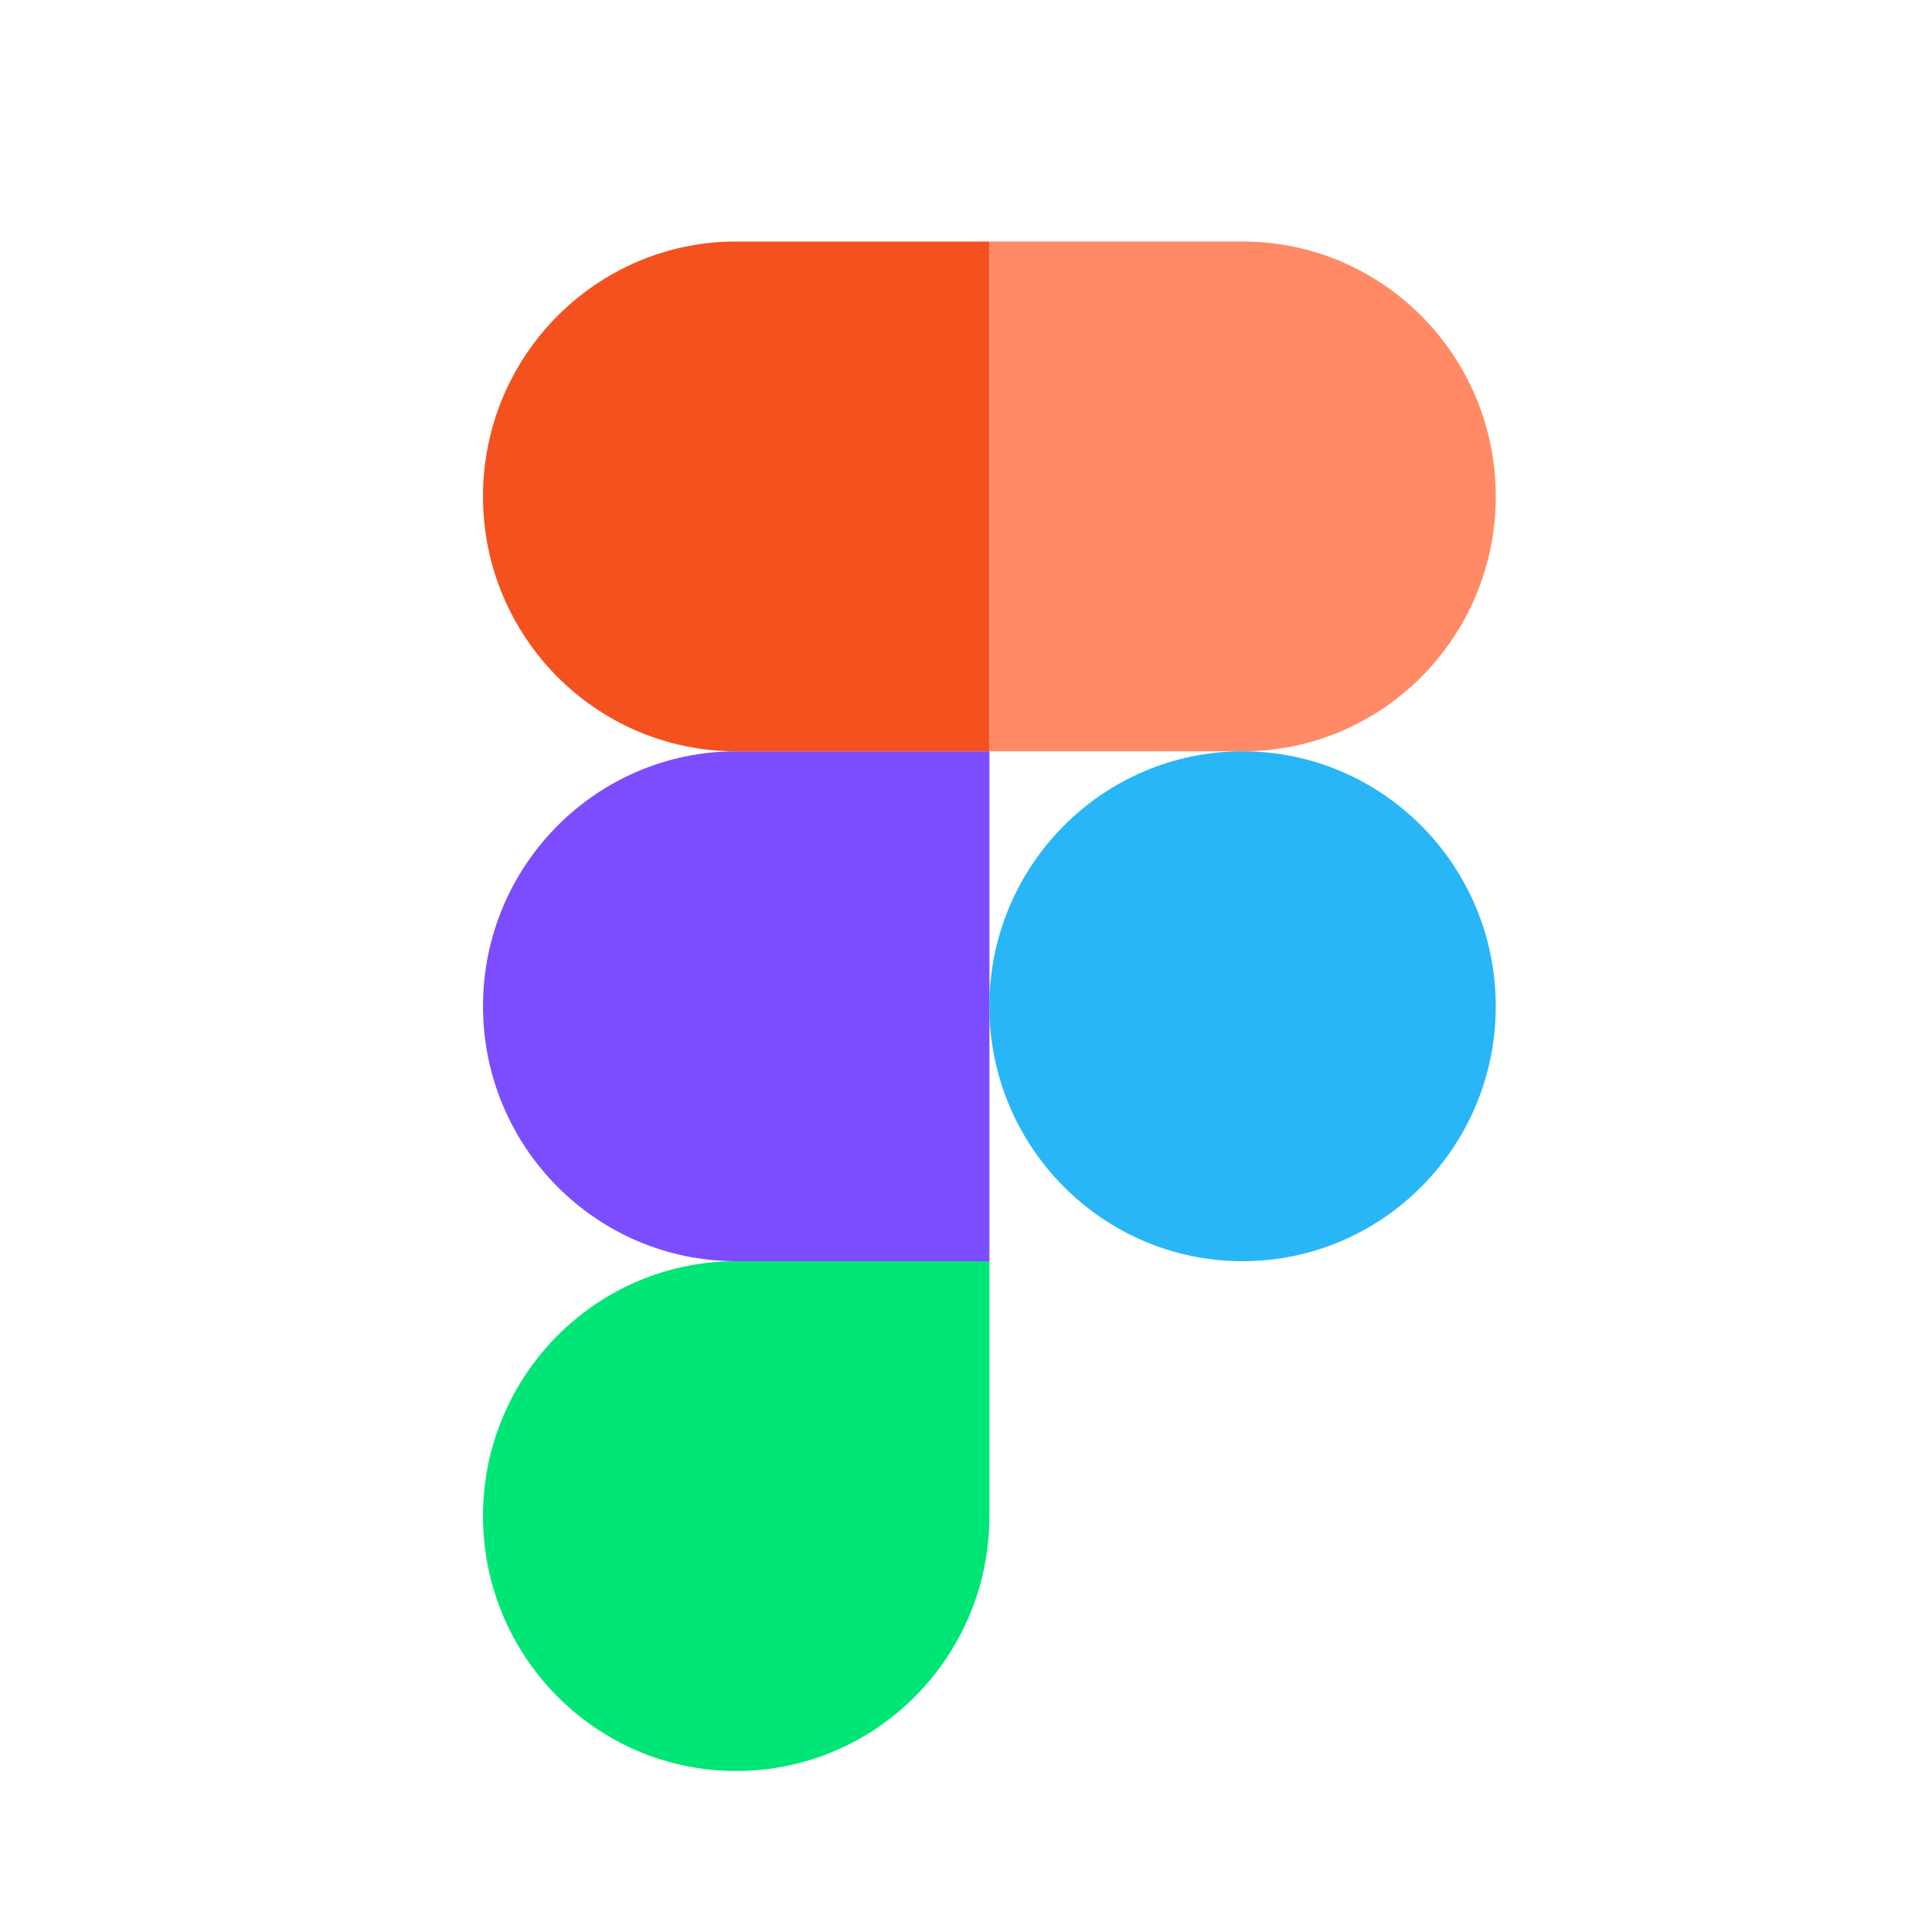
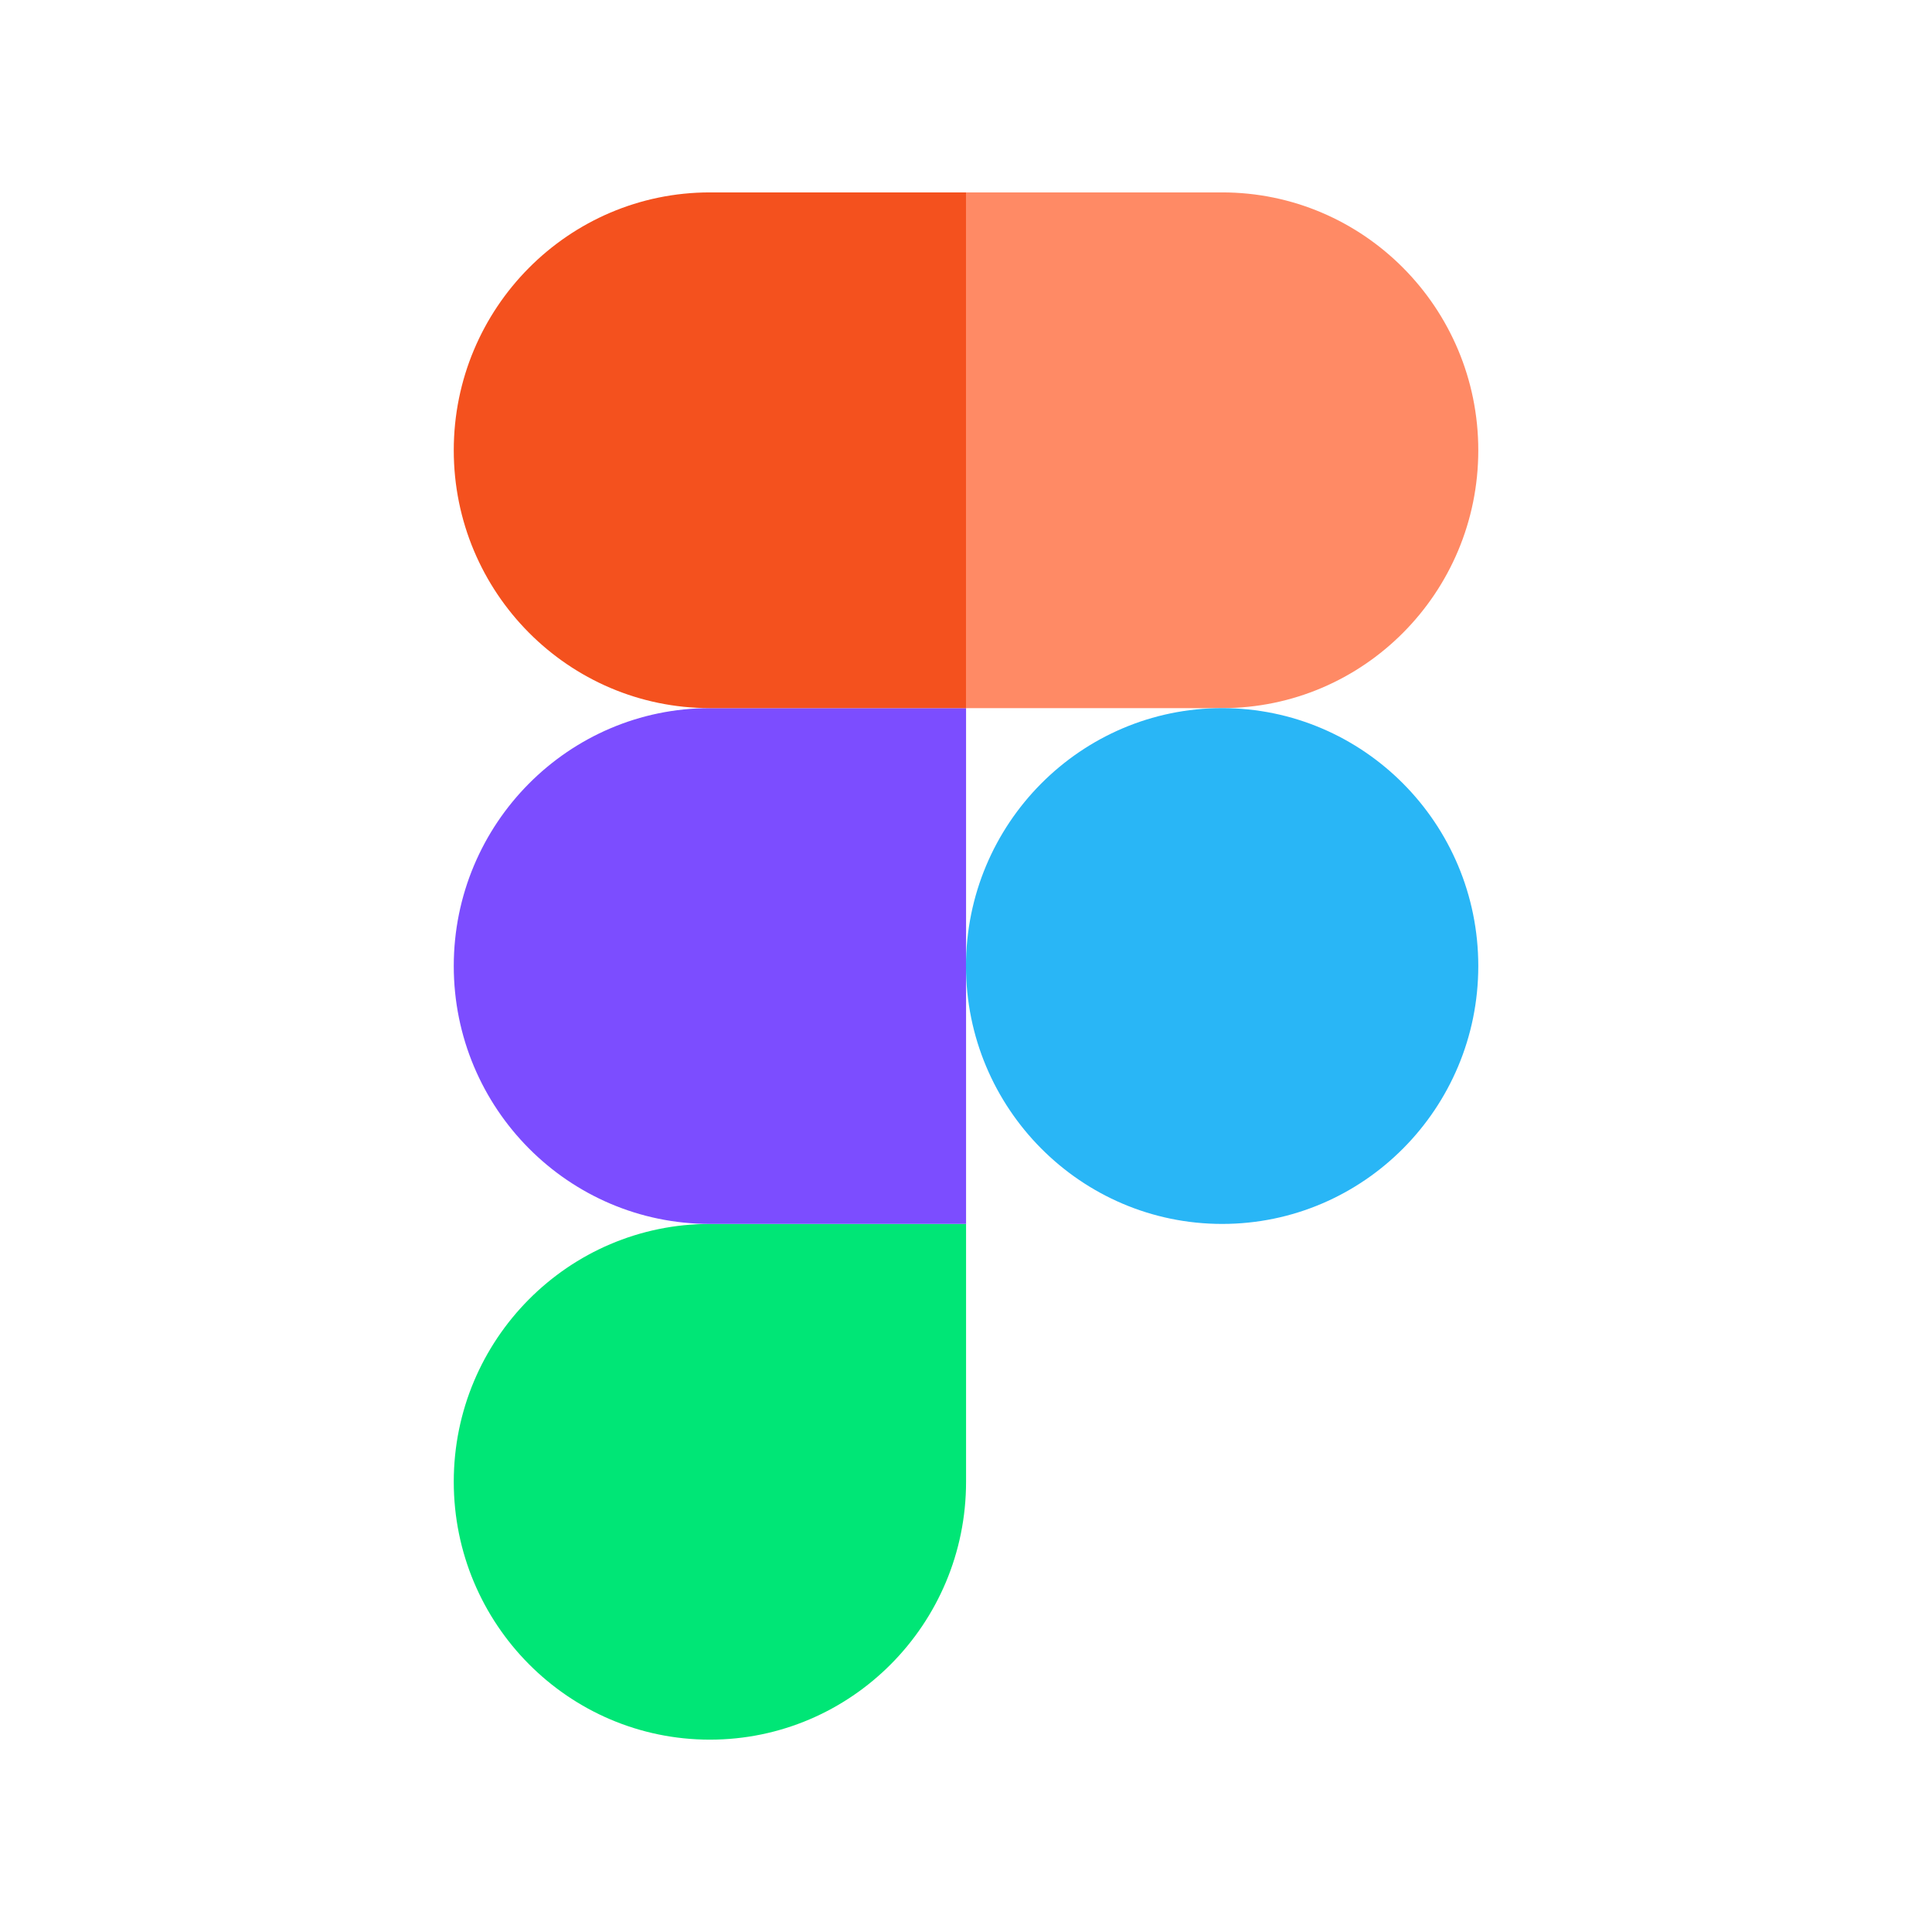
- <svg xmlns="http://www.w3.org/2000/svg" viewBox="0 0 24 24" fill="none">
-   <path d="M9.145 22c1.737 0 3.146-1.419 3.146-3.167v-3.166H9.145C7.41 15.667 6 17.085 6 18.833S7.41 22 9.145 22Z" fill="#00E676" />
-   <path d="M6 12.5c0-1.748 1.41-3.167 3.145-3.167h3.146v6.334H9.145C7.41 15.667 6 14.248 6 12.5Z" fill="#7C4DFF" />
-   <path d="M6 6.167C6 4.419 7.41 3 9.145 3h3.146v6.333H9.145C7.41 9.333 6 7.915 6 6.167Z" fill="#F4511E" />
-   <path d="M12.29 3h3.146c1.736 0 3.145 1.419 3.145 3.167 0 1.748-1.409 3.166-3.145 3.166H12.29V3Z" fill="#FF8A65" />
-   <path d="M18.581 12.5c0 1.748-1.409 3.167-3.145 3.167S12.29 14.248 12.29 12.5c0-1.748 1.41-3.167 3.146-3.167s3.145 1.419 3.145 3.167Z" fill="#29B6F6" />
+ <svg xmlns="http://www.w3.org/2000/svg" fill="none" version="1.1" viewBox="0 0 24 24">
+   <g transform="matrix(1.0116 0 0 1.0116 -.43277 -.64469)">
+     <path d="m9.145 22c1.737 0 3.146-1.419 3.146-3.167v-3.166h-3.146c-1.735 0-3.145 1.418-3.145 3.166s1.41 3.167 3.145 3.167z" fill="#00e676" />
+     <path d="m6 12.5c0-1.748 1.41-3.167 3.145-3.167h3.146v6.334h-3.146c-1.735 0-3.145-1.419-3.145-3.167z" fill="#7c4dff" />
+     <path d="M 6,6.167 C 6,4.419 7.41,3 9.145,3 h 3.146 V 9.333 H 9.145 C 7.41,9.333 6,7.915 6,6.167 Z" fill="#f4511e" />
+     <path d="m12.29 3h3.146c1.736 0 3.145 1.419 3.145 3.167s-1.409 3.166-3.145 3.166h-3.146z" fill="#ff8a65" />
+     <path d="m18.581 12.5c0 1.748-1.409 3.167-3.145 3.167s-3.146-1.419-3.146-3.167 1.41-3.167 3.146-3.167 3.145 1.419 3.145 3.167z" fill="#29b6f6" />
+   </g>
</svg>
